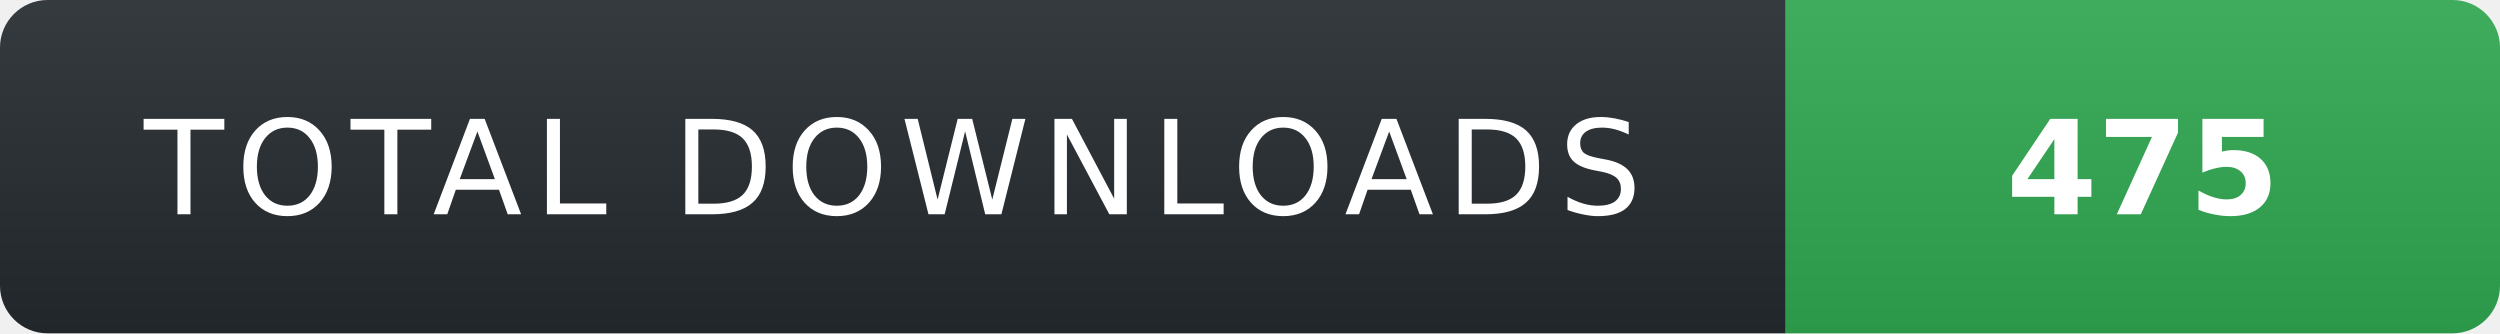
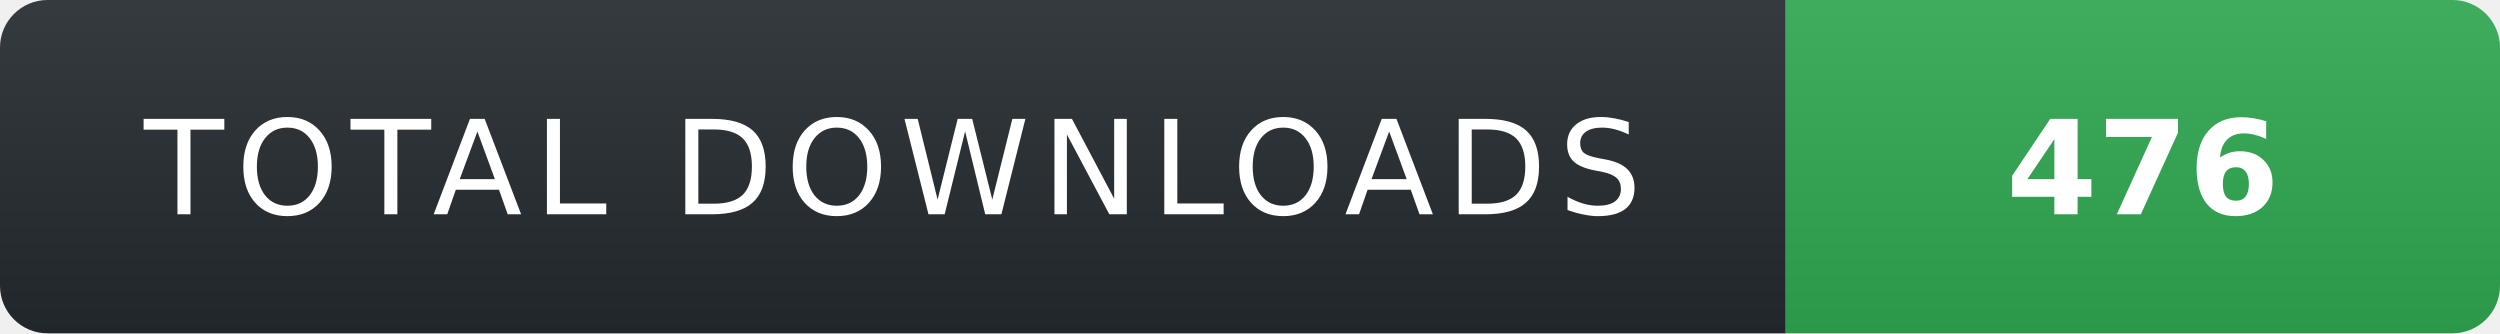
- <svg xmlns="http://www.w3.org/2000/svg" width="210" height="28" role="img" aria-label="TOTAL DOWNLOADS: 475">
+ <svg xmlns="http://www.w3.org/2000/svg" width="210" height="28" role="img" aria-label="TOTAL DOWNLOADS: 476">
  <linearGradient id="s" x2="0" y2="100%">
    <stop offset="0" stop-color="#fff" stop-opacity=".08" />
    <stop offset="1" stop-color="#000" stop-opacity=".08" />
  </linearGradient>
  <clipPath id="r">
    <rect width="210" height="28" rx="4" fill="#fff" />
  </clipPath>
  <g clip-path="url(#r)">
    <rect width="150" height="28" fill="#24292f" />
    <rect x="150" width="60" height="28" fill="#2ea44f" />
    <rect width="210" height="28" fill="url(#s)" />
  </g>
  <g fill="#fff" text-anchor="middle" font-family="Verdana,Geneva,DejaVu Sans,sans-serif" text-rendering="geometricPrecision" font-size="11">
    <text x="75" y="18" fill="#fff" letter-spacing="1">TOTAL DOWNLOADS</text>
-     <text x="180" y="18" fill="#fff" font-weight="700">475</text>
+     <text x="180" y="18" fill="#fff" font-weight="700">476</text>
  </g>
</svg>
